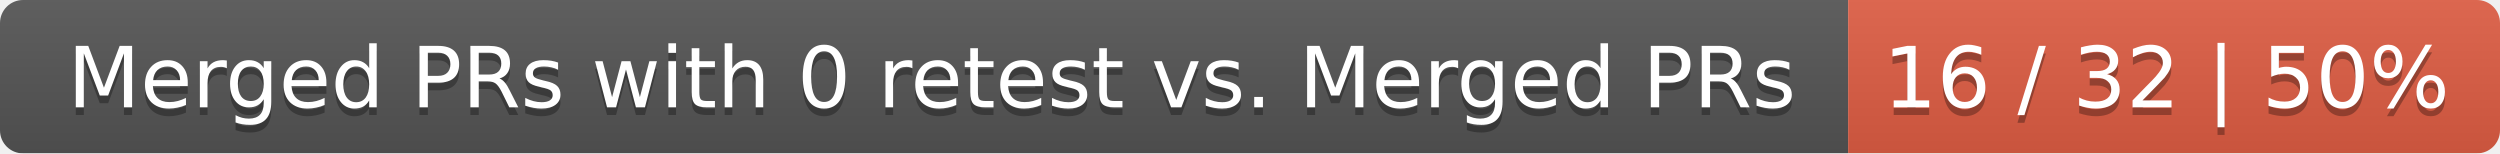
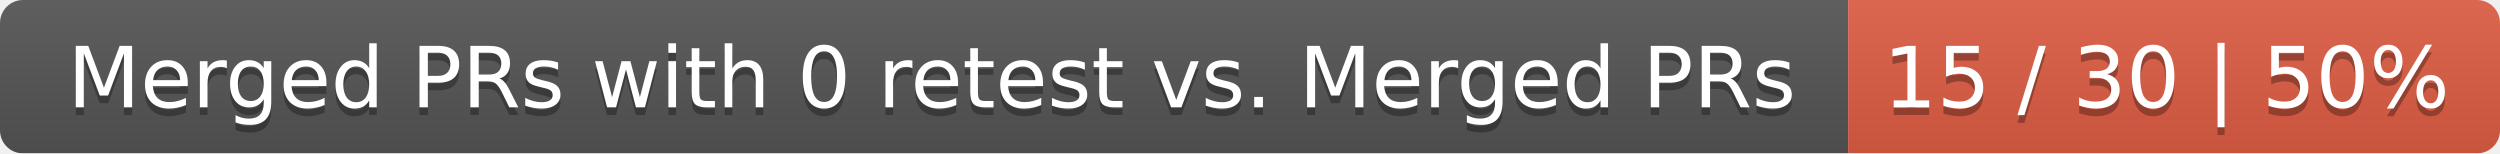
<svg xmlns="http://www.w3.org/2000/svg" width="326" height="20">
  <linearGradient id="smooth" x2="0" y2="100%">
    <stop offset="0" stop-color="#bbb" stop-opacity=".1" />
    <stop offset="1" stop-opacity=".1" />
  </linearGradient>
  <mask id="round">
    <rect width="326" height="20" rx="3" fill="#fff" />
  </mask>
  <g mask="url(#round)">
    <rect width="241" height="20" fill="#555" />
    <rect x="241" width="85" height="20" fill="#e05d44" />
    <rect width="326" height="20" fill="url(#smooth)" />
  </g>
  <g fill="#fff" text-anchor="middle" font-family="DejaVu Sans,Verdana,Geneva,sans-serif" font-size="11">
    <text x="121.5" y="15" fill="#010101" fill-opacity=".3">Merged PRs with 0 retest vs. Merged PRs</text>
    <text x="121.5" y="14">Merged PRs with 0 retest vs. Merged PRs</text>
-     <text x="282.5" y="15" fill="#010101" fill-opacity=".3">16 / 32 | 50%</text>
-     <text x="282.5" y="14">16 / 32 | 50%</text>
+     <text x="282.5" y="15" fill="#010101" fill-opacity=".3">15 / 30 | 50%</text>
+     <text x="282.5" y="14">15 / 30 | 50%</text>
  </g>
</svg>
